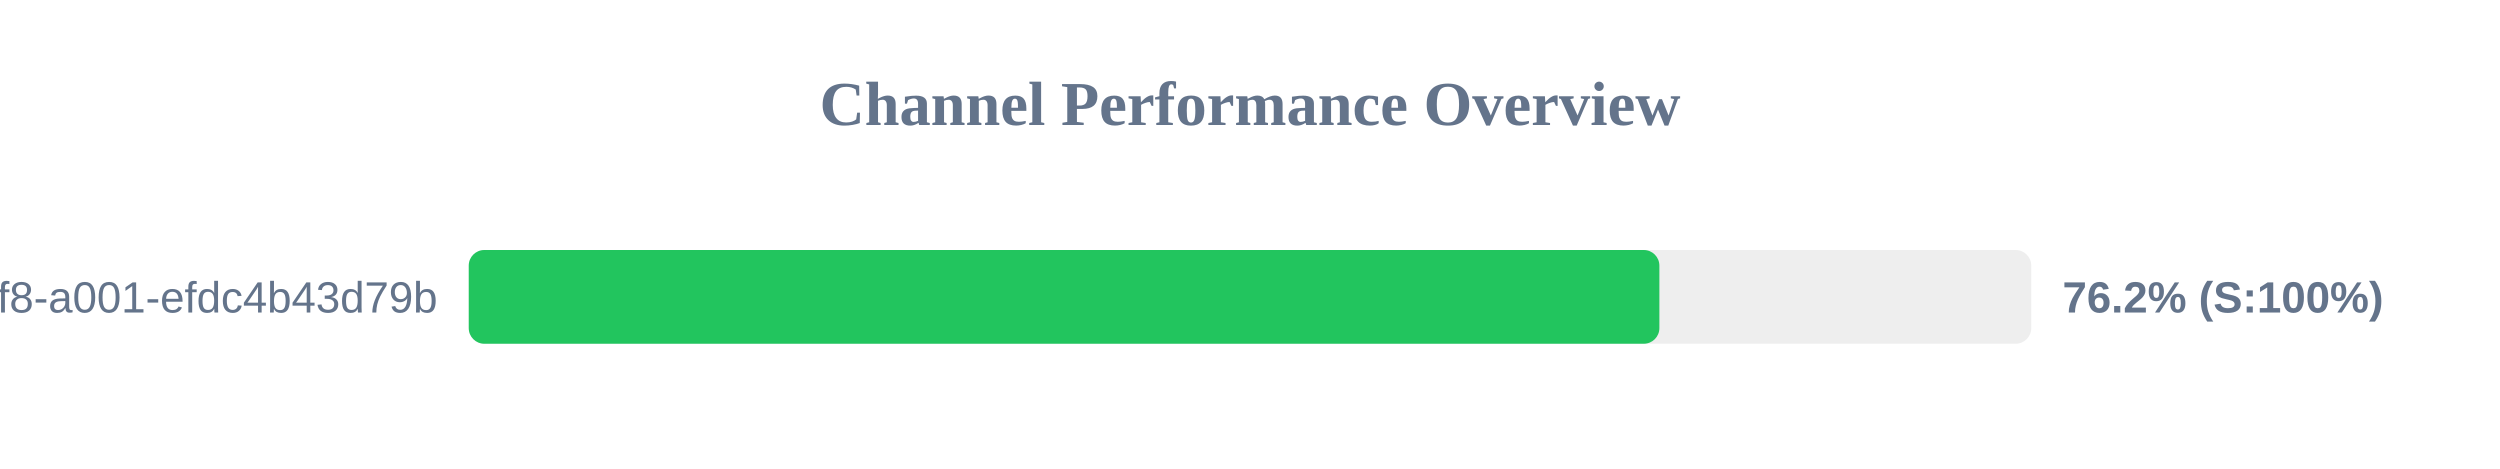
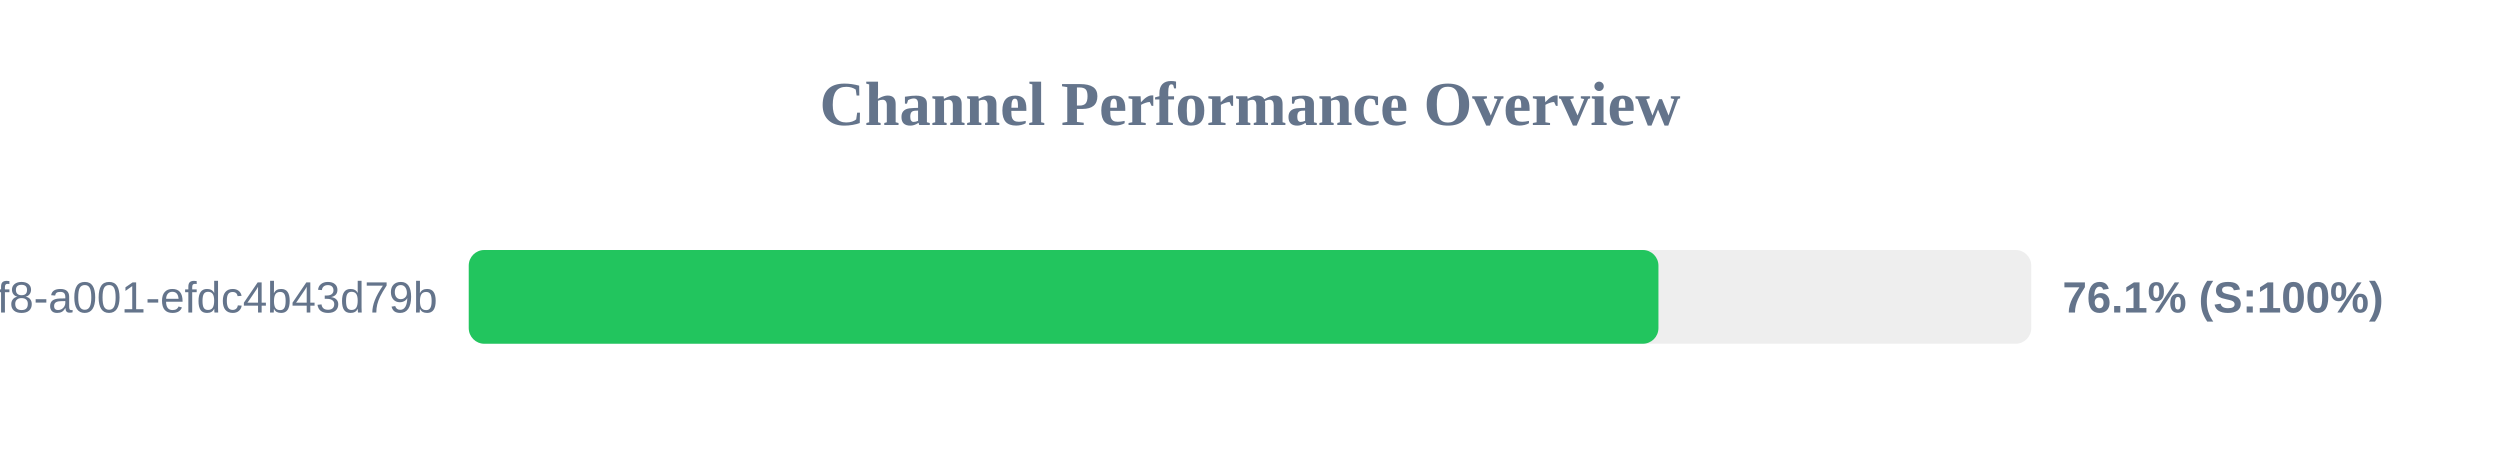
<svg xmlns="http://www.w3.org/2000/svg" width="800" height="150" version="1.1">
  <style>
        .row { font: 14px Arial; fill: #64748b; }
        .score { font: bold 14px Arial; fill: #64748b; }
    </style>
  <text x="400" y="40" text-anchor="middle" font-size="20px" font-weight="bold" fill="#64748b">Channel Performance Overview</text>
  <rect x="150" y="80" width="500" height="30" fill="#eee" rx="5" />
-   <rect x="150" y="80" width="381.0" height="30" fill="#22c55e" rx="5" />
+   <rect x="150" y="80" width="380.7" height="30" fill="#22c55e" rx="5" />
  <text x="140" y="100" text-anchor="end" class="row">?uuid=1fdb6b30-5371-4ff8-a001-efdc4b43d79b</text>
-   <text x="660" y="100" text-anchor="start" class="score">76.2% (S:100%)</text>
+   <text x="660" y="100" text-anchor="start" class="score">76.1% (S:100%)</text>
</svg>
